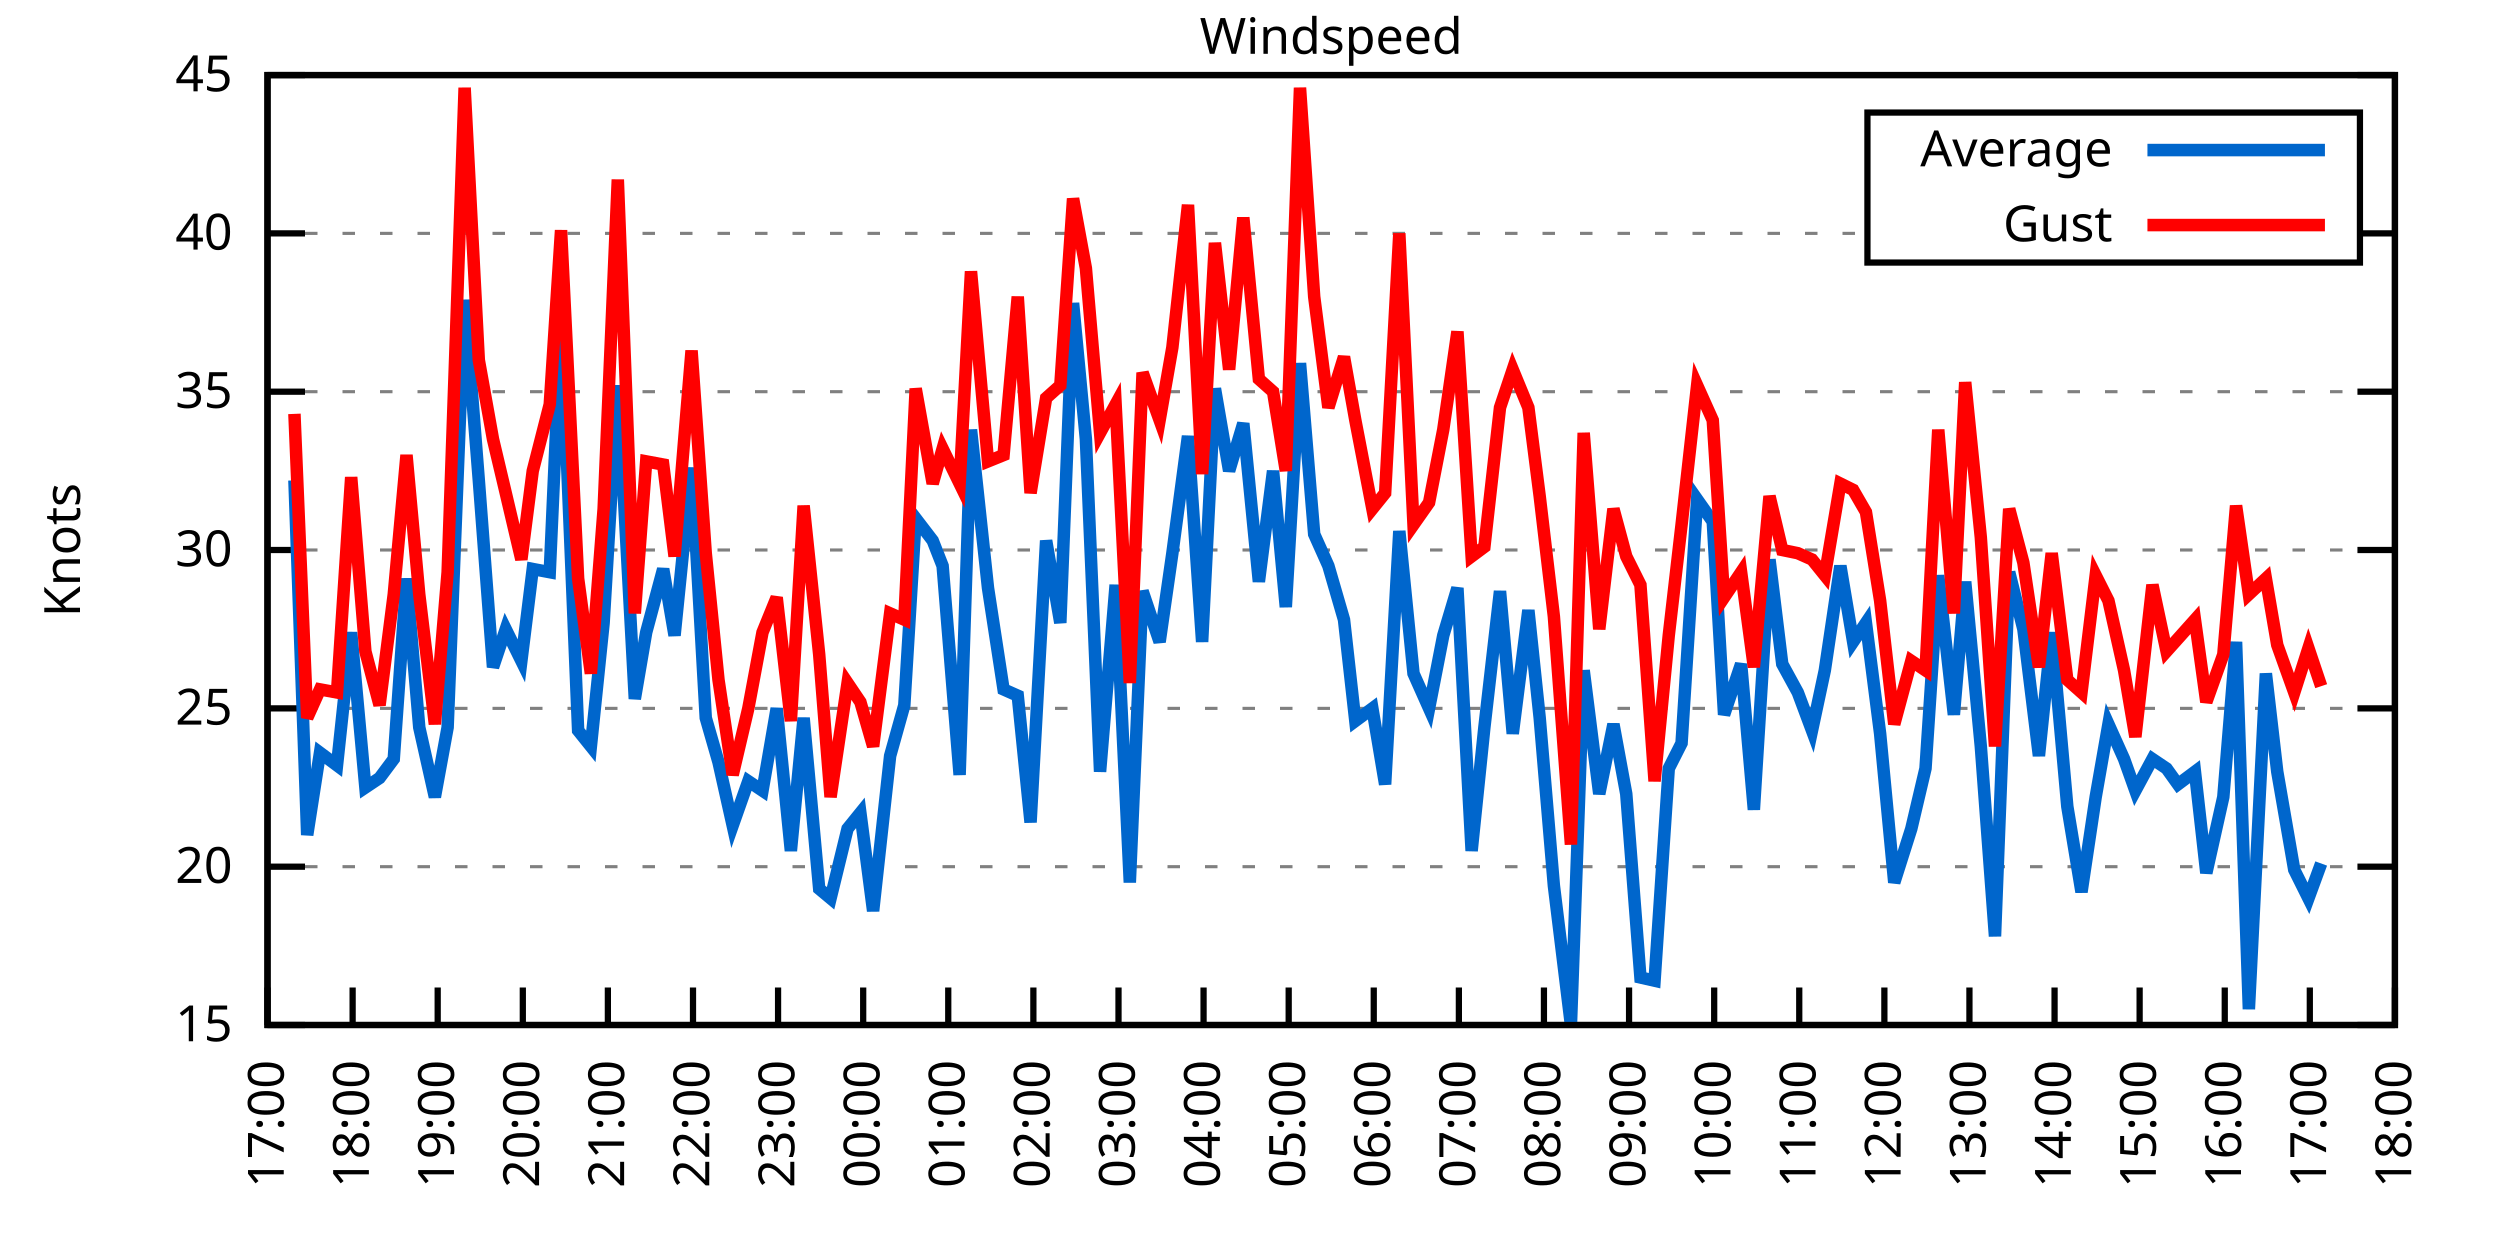
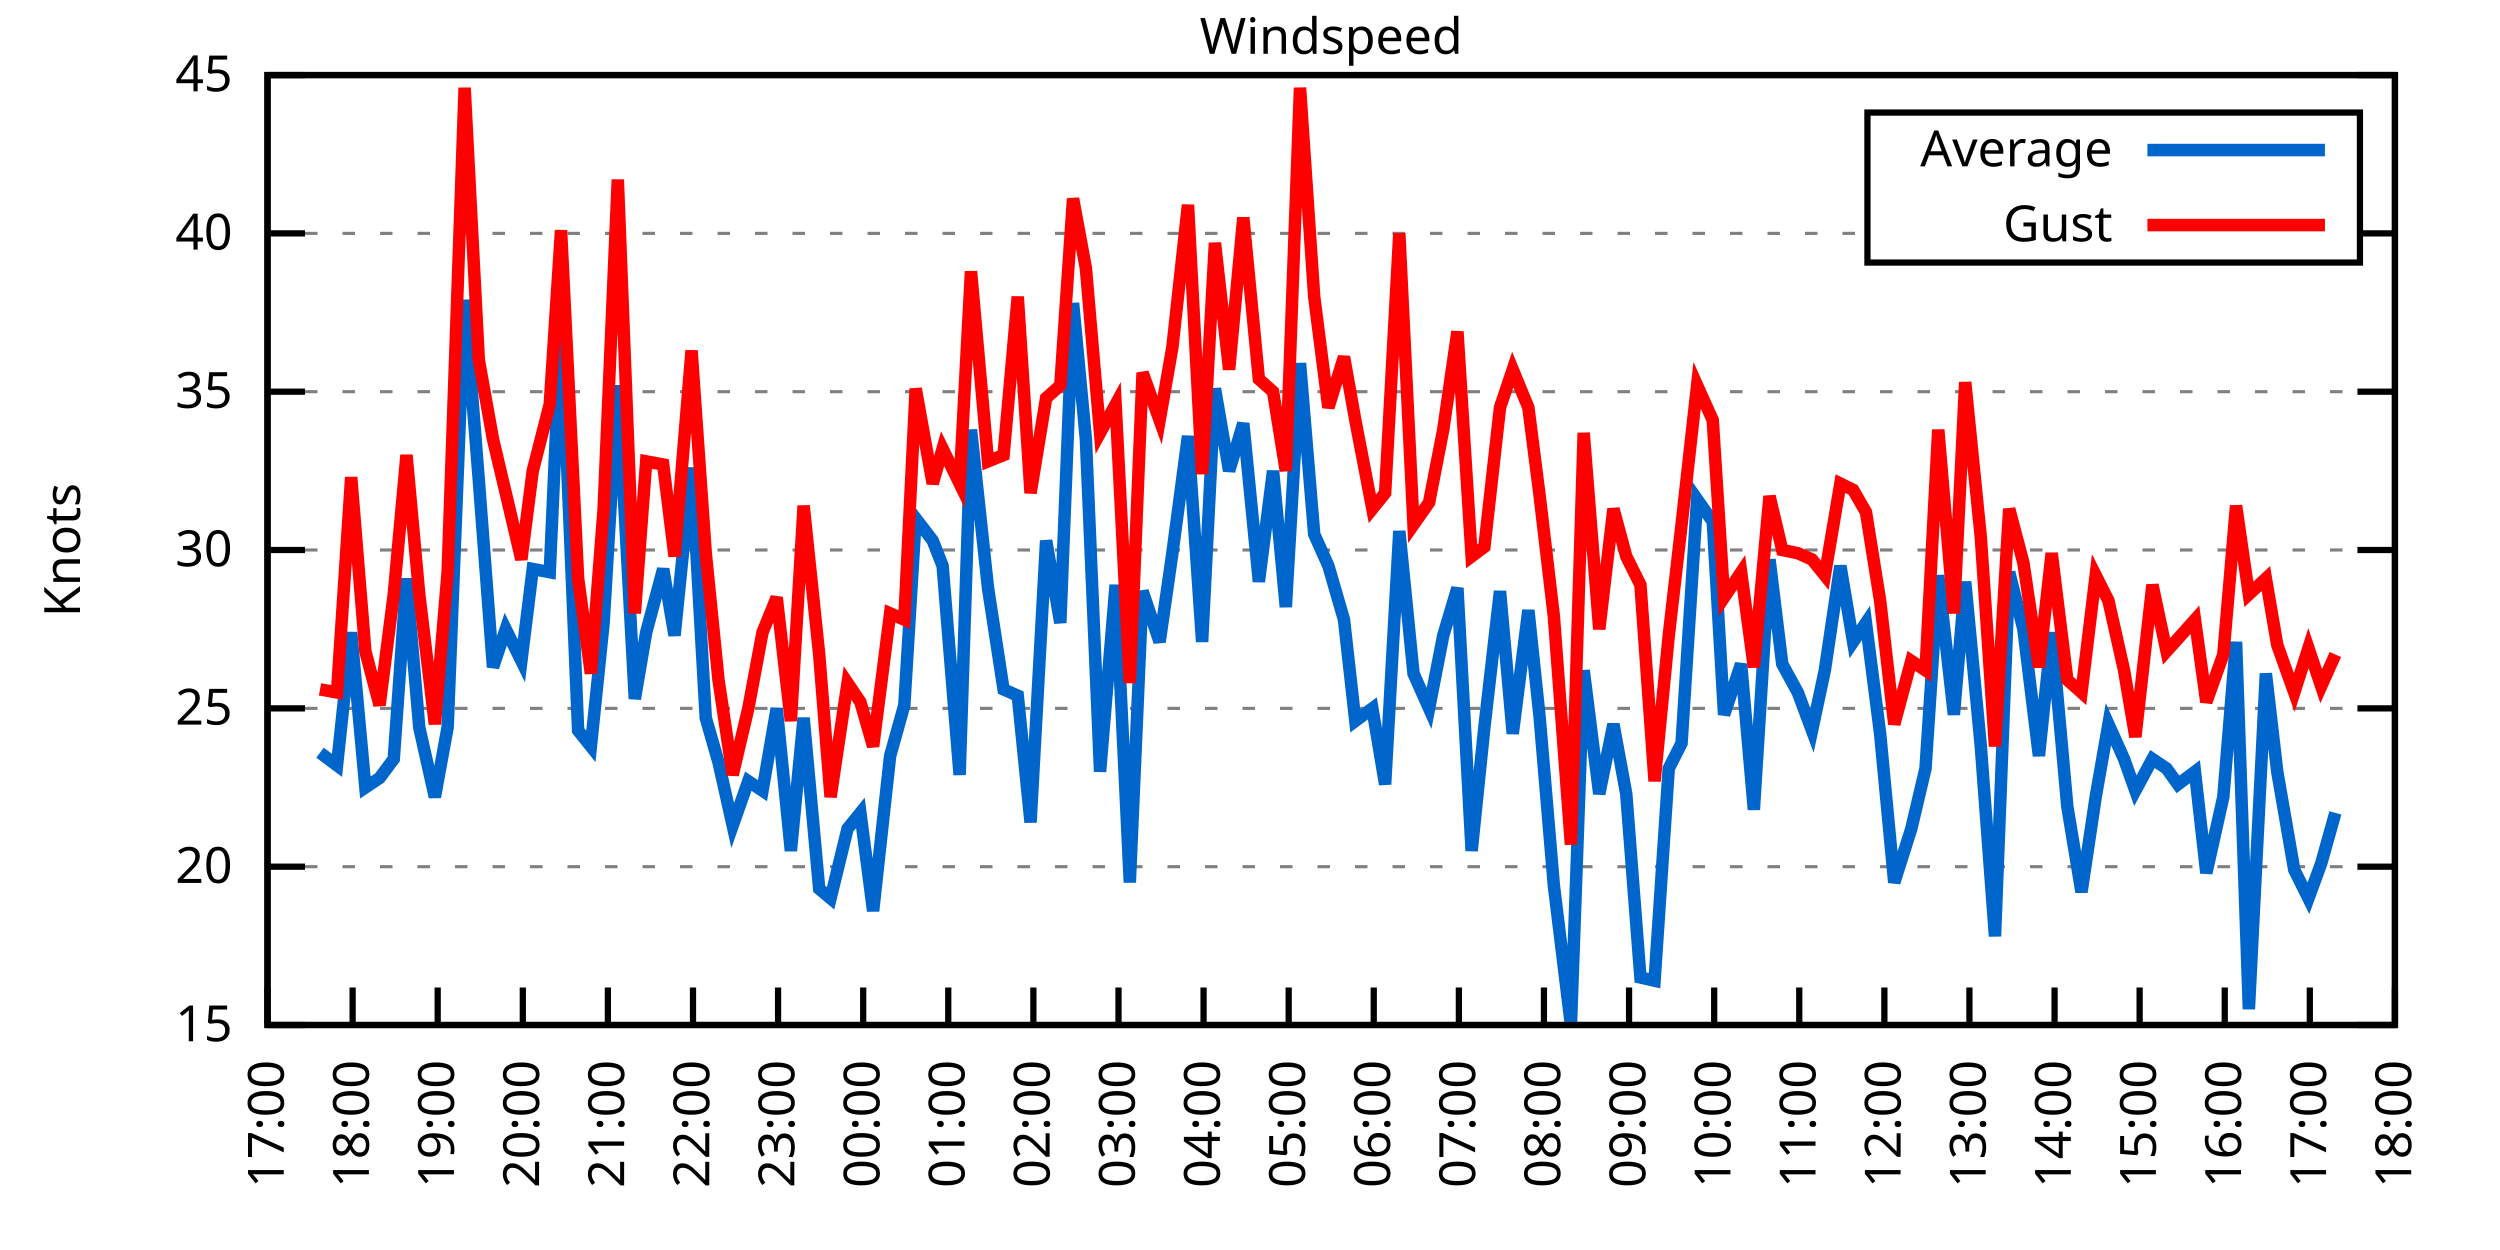
<svg xmlns="http://www.w3.org/2000/svg" xmlns:xlink="http://www.w3.org/1999/xlink" width="400" height="200" viewBox="0 0 400 200">
  <g id="gnuplot_canvas">
    <rect x="0" y="0" width="400" height="200" fill="none" />
    <defs>
      <circle id="gpDot" r="0.5" stroke-width="0.5" stroke="currentColor" />
      <path id="gpPt0" stroke-width="0.333" stroke="currentColor" d="M-1,0 h2 M0,-1 v2" />
      <path id="gpPt1" stroke-width="0.333" stroke="currentColor" d="M-1,-1 L1,1 M1,-1 L-1,1" />
      <path id="gpPt2" stroke-width="0.333" stroke="currentColor" d="M-1,0 L1,0 M0,-1 L0,1 M-1,-1 L1,1 M-1,1 L1,-1" />
      <rect id="gpPt3" stroke-width="0.333" stroke="currentColor" x="-1" y="-1" width="2" height="2" />
      <rect id="gpPt4" stroke-width="0.333" stroke="currentColor" fill="currentColor" x="-1" y="-1" width="2" height="2" />
      <circle id="gpPt5" stroke-width="0.333" stroke="currentColor" cx="0" cy="0" r="1" />
      <use xlink:href="#gpPt5" id="gpPt6" fill="currentColor" stroke="none" />
      <path id="gpPt7" stroke-width="0.333" stroke="currentColor" d="M0,-1.33 L-1.33,0.67 L1.33,0.67 z" />
      <use xlink:href="#gpPt7" id="gpPt8" fill="currentColor" stroke="none" />
      <use xlink:href="#gpPt7" id="gpPt9" stroke="currentColor" transform="rotate(180)" />
      <use xlink:href="#gpPt9" id="gpPt10" fill="currentColor" stroke="none" />
      <use xlink:href="#gpPt3" id="gpPt11" stroke="currentColor" transform="rotate(45)" />
      <use xlink:href="#gpPt11" id="gpPt12" fill="currentColor" stroke="none" />
      <path id="gpPt13" stroke-width="0.333" stroke="currentColor" d="M0,1.330 L1.265,0.411 L0.782,-1.067 L-0.782,-1.076 L-1.265,0.411 z" />
      <use xlink:href="#gpPt13" id="gpPt14" fill="currentColor" stroke="none" />
      <filter id="textbox" filterUnits="objectBoundingBox" x="0" y="0" height="1" width="1">
        <feFlood flood-color="white" flood-opacity="1" result="bgnd" />
        <feComposite in="SourceGraphic" in2="bgnd" operator="atop" />
      </filter>
      <filter id="greybox" filterUnits="objectBoundingBox" x="0" y="0" height="1" width="1">
        <feFlood flood-color="lightgrey" flood-opacity="1" result="grey" />
        <feComposite in="SourceGraphic" in2="grey" operator="atop" />
      </filter>
    </defs>
    <g fill="none" color="white" stroke="currentColor" stroke-width="1.00" stroke-linecap="butt" stroke-linejoin="miter">
</g>
    <g fill="none" color="black" stroke="currentColor" stroke-width="1.00" stroke-linecap="butt" stroke-linejoin="miter">
      <g stroke="none" shape-rendering="crispEdges">
        <polygon fill="rgb(255, 255, 255)" points="42.80,164.00 383.18,164.00 383.18,12.02 42.80,12.02 " />
      </g>
    </g>
    <g fill="none" color="black" stroke="currentColor" stroke-width="1.00" stroke-linecap="butt" stroke-linejoin="miter">
</g>
    <g fill="none" color="black" stroke="black" stroke-width="0.50" stroke-linecap="butt" stroke-linejoin="miter">
</g>
    <g fill="none" color="gray" stroke="currentColor" stroke-width="0.50" stroke-linecap="butt" stroke-linejoin="miter">
      <path stroke="gray" stroke-dasharray="2,4" class="gridline" d="M42.80,164.00 L383.19,164.00  " />
    </g>
    <g fill="none" color="gray" stroke="gray" stroke-width="1.00" stroke-linecap="butt" stroke-linejoin="miter">
</g>
    <g fill="none" color="black" stroke="currentColor" stroke-width="1.00" stroke-linecap="butt" stroke-linejoin="miter">
      <path stroke="black" d="M42.80,164.00 L48.80,164.00 M383.19,164.00 L377.19,164.00  " />
      <g transform="translate(37.20,166.60)" stroke="none" fill="black" font-family="Sans" font-size="8.00" text-anchor="end">
        <text>
          <tspan font-family="Sans"> 15</tspan>
        </text>
      </g>
    </g>
    <g fill="none" color="black" stroke="currentColor" stroke-width="1.00" stroke-linecap="butt" stroke-linejoin="miter">
</g>
    <g fill="none" color="black" stroke="black" stroke-width="0.50" stroke-linecap="butt" stroke-linejoin="miter">
</g>
    <g fill="none" color="gray" stroke="currentColor" stroke-width="0.50" stroke-linecap="butt" stroke-linejoin="miter">
      <path stroke="gray" stroke-dasharray="2,4" class="gridline" d="M42.80,138.67 L383.19,138.67  " />
    </g>
    <g fill="none" color="gray" stroke="gray" stroke-width="1.00" stroke-linecap="butt" stroke-linejoin="miter">
</g>
    <g fill="none" color="black" stroke="currentColor" stroke-width="1.00" stroke-linecap="butt" stroke-linejoin="miter">
      <path stroke="black" d="M42.80,138.67 L48.80,138.67 M383.19,138.67 L377.19,138.67  " />
      <g transform="translate(37.20,141.27)" stroke="none" fill="black" font-family="Sans" font-size="8.00" text-anchor="end">
        <text>
          <tspan font-family="Sans"> 20</tspan>
        </text>
      </g>
    </g>
    <g fill="none" color="black" stroke="currentColor" stroke-width="1.00" stroke-linecap="butt" stroke-linejoin="miter">
</g>
    <g fill="none" color="black" stroke="black" stroke-width="0.50" stroke-linecap="butt" stroke-linejoin="miter">
</g>
    <g fill="none" color="gray" stroke="currentColor" stroke-width="0.50" stroke-linecap="butt" stroke-linejoin="miter">
      <path stroke="gray" stroke-dasharray="2,4" class="gridline" d="M42.80,113.34 L383.19,113.34  " />
    </g>
    <g fill="none" color="gray" stroke="gray" stroke-width="1.00" stroke-linecap="butt" stroke-linejoin="miter">
</g>
    <g fill="none" color="black" stroke="currentColor" stroke-width="1.00" stroke-linecap="butt" stroke-linejoin="miter">
      <path stroke="black" d="M42.80,113.34 L48.80,113.34 M383.19,113.34 L377.19,113.34  " />
      <g transform="translate(37.20,115.94)" stroke="none" fill="black" font-family="Sans" font-size="8.00" text-anchor="end">
        <text>
          <tspan font-family="Sans"> 25</tspan>
        </text>
      </g>
    </g>
    <g fill="none" color="black" stroke="currentColor" stroke-width="1.00" stroke-linecap="butt" stroke-linejoin="miter">
</g>
    <g fill="none" color="black" stroke="black" stroke-width="0.50" stroke-linecap="butt" stroke-linejoin="miter">
</g>
    <g fill="none" color="gray" stroke="currentColor" stroke-width="0.50" stroke-linecap="butt" stroke-linejoin="miter">
      <path stroke="gray" stroke-dasharray="2,4" class="gridline" d="M42.80,88.00 L383.19,88.00  " />
    </g>
    <g fill="none" color="gray" stroke="gray" stroke-width="1.00" stroke-linecap="butt" stroke-linejoin="miter">
</g>
    <g fill="none" color="black" stroke="currentColor" stroke-width="1.00" stroke-linecap="butt" stroke-linejoin="miter">
      <path stroke="black" d="M42.80,88.00 L48.80,88.00 M383.19,88.00 L377.19,88.00  " />
      <g transform="translate(37.20,90.60)" stroke="none" fill="black" font-family="Sans" font-size="8.00" text-anchor="end">
        <text>
          <tspan font-family="Sans"> 30</tspan>
        </text>
      </g>
    </g>
    <g fill="none" color="black" stroke="currentColor" stroke-width="1.00" stroke-linecap="butt" stroke-linejoin="miter">
</g>
    <g fill="none" color="black" stroke="black" stroke-width="0.50" stroke-linecap="butt" stroke-linejoin="miter">
</g>
    <g fill="none" color="gray" stroke="currentColor" stroke-width="0.50" stroke-linecap="butt" stroke-linejoin="miter">
      <path stroke="gray" stroke-dasharray="2,4" class="gridline" d="M42.80,62.67 L383.19,62.67  " />
    </g>
    <g fill="none" color="gray" stroke="gray" stroke-width="1.00" stroke-linecap="butt" stroke-linejoin="miter">
</g>
    <g fill="none" color="black" stroke="currentColor" stroke-width="1.00" stroke-linecap="butt" stroke-linejoin="miter">
      <path stroke="black" d="M42.80,62.67 L48.80,62.67 M383.19,62.67 L377.19,62.67  " />
      <g transform="translate(37.20,65.27)" stroke="none" fill="black" font-family="Sans" font-size="8.00" text-anchor="end">
        <text>
          <tspan font-family="Sans"> 35</tspan>
        </text>
      </g>
    </g>
    <g fill="none" color="black" stroke="currentColor" stroke-width="1.00" stroke-linecap="butt" stroke-linejoin="miter">
</g>
    <g fill="none" color="black" stroke="black" stroke-width="0.50" stroke-linecap="butt" stroke-linejoin="miter">
</g>
    <g fill="none" color="gray" stroke="currentColor" stroke-width="0.50" stroke-linecap="butt" stroke-linejoin="miter">
      <path stroke="gray" stroke-dasharray="2,4" class="gridline" d="M42.80,37.34 L298.79,37.34 M377.59,37.34 L383.19,37.34  " />
    </g>
    <g fill="none" color="gray" stroke="gray" stroke-width="1.00" stroke-linecap="butt" stroke-linejoin="miter">
</g>
    <g fill="none" color="black" stroke="currentColor" stroke-width="1.00" stroke-linecap="butt" stroke-linejoin="miter">
      <path stroke="black" d="M42.80,37.34 L48.80,37.34 M383.19,37.34 L377.19,37.34  " />
      <g transform="translate(37.20,39.94)" stroke="none" fill="black" font-family="Sans" font-size="8.00" text-anchor="end">
        <text>
          <tspan font-family="Sans"> 40</tspan>
        </text>
      </g>
    </g>
    <g fill="none" color="black" stroke="currentColor" stroke-width="1.00" stroke-linecap="butt" stroke-linejoin="miter">
</g>
    <g fill="none" color="black" stroke="black" stroke-width="0.50" stroke-linecap="butt" stroke-linejoin="miter">
</g>
    <g fill="none" color="gray" stroke="currentColor" stroke-width="0.50" stroke-linecap="butt" stroke-linejoin="miter">
      <path stroke="gray" stroke-dasharray="2,4" class="gridline" d="M42.80,12.01 L383.19,12.01  " />
    </g>
    <g fill="none" color="gray" stroke="gray" stroke-width="1.00" stroke-linecap="butt" stroke-linejoin="miter">
</g>
    <g fill="none" color="black" stroke="currentColor" stroke-width="1.00" stroke-linecap="butt" stroke-linejoin="miter">
      <path stroke="black" d="M42.80,12.01 L48.80,12.01 M383.19,12.01 L377.19,12.01  " />
      <g transform="translate(37.20,14.61)" stroke="none" fill="black" font-family="Sans" font-size="8.00" text-anchor="end">
        <text>
          <tspan font-family="Sans"> 45</tspan>
        </text>
      </g>
    </g>
    <g fill="none" color="black" stroke="currentColor" stroke-width="1.00" stroke-linecap="butt" stroke-linejoin="miter">
      <path stroke="black" d="M42.80,164.00 L42.80,158.00  " />
      <g transform="translate(45.40,169.60) rotate(270.00)" stroke="none" fill="black" font-family="Sans" font-size="8.00" text-anchor="end">
        <text>
          <tspan font-family="Sans">17:00</tspan>
        </text>
      </g>
    </g>
    <g fill="none" color="black" stroke="currentColor" stroke-width="1.00" stroke-linecap="butt" stroke-linejoin="miter">
      <path stroke="black" d="M56.42,164.00 L56.42,158.00  " />
      <g transform="translate(59.02,169.60) rotate(270.00)" stroke="none" fill="black" font-family="Sans" font-size="8.00" text-anchor="end">
        <text>
          <tspan font-family="Sans">18:00</tspan>
        </text>
      </g>
    </g>
    <g fill="none" color="black" stroke="currentColor" stroke-width="1.00" stroke-linecap="butt" stroke-linejoin="miter">
      <path stroke="black" d="M70.03,164.00 L70.03,158.00  " />
      <g transform="translate(72.63,169.60) rotate(270.00)" stroke="none" fill="black" font-family="Sans" font-size="8.00" text-anchor="end">
        <text>
          <tspan font-family="Sans">19:00</tspan>
        </text>
      </g>
    </g>
    <g fill="none" color="black" stroke="currentColor" stroke-width="1.00" stroke-linecap="butt" stroke-linejoin="miter">
      <path stroke="black" d="M83.65,164.00 L83.65,158.00  " />
      <g transform="translate(86.25,169.60) rotate(270.00)" stroke="none" fill="black" font-family="Sans" font-size="8.00" text-anchor="end">
        <text>
          <tspan font-family="Sans">20:00</tspan>
        </text>
      </g>
    </g>
    <g fill="none" color="black" stroke="currentColor" stroke-width="1.00" stroke-linecap="butt" stroke-linejoin="miter">
      <path stroke="black" d="M97.26,164.00 L97.26,158.00  " />
      <g transform="translate(99.86,169.60) rotate(270.00)" stroke="none" fill="black" font-family="Sans" font-size="8.00" text-anchor="end">
        <text>
          <tspan font-family="Sans">21:00</tspan>
        </text>
      </g>
    </g>
    <g fill="none" color="black" stroke="currentColor" stroke-width="1.00" stroke-linecap="butt" stroke-linejoin="miter">
      <path stroke="black" d="M110.88,164.00 L110.88,158.00  " />
      <g transform="translate(113.48,169.60) rotate(270.00)" stroke="none" fill="black" font-family="Sans" font-size="8.00" text-anchor="end">
        <text>
          <tspan font-family="Sans">22:00</tspan>
        </text>
      </g>
    </g>
    <g fill="none" color="black" stroke="currentColor" stroke-width="1.00" stroke-linecap="butt" stroke-linejoin="miter">
      <path stroke="black" d="M124.49,164.00 L124.49,158.00  " />
      <g transform="translate(127.09,169.60) rotate(270.00)" stroke="none" fill="black" font-family="Sans" font-size="8.00" text-anchor="end">
        <text>
          <tspan font-family="Sans">23:00</tspan>
        </text>
      </g>
    </g>
    <g fill="none" color="black" stroke="currentColor" stroke-width="1.00" stroke-linecap="butt" stroke-linejoin="miter">
      <path stroke="black" d="M138.11,164.00 L138.11,158.00  " />
      <g transform="translate(140.71,169.60) rotate(270.00)" stroke="none" fill="black" font-family="Sans" font-size="8.00" text-anchor="end">
        <text>
          <tspan font-family="Sans">00:00</tspan>
        </text>
      </g>
    </g>
    <g fill="none" color="black" stroke="currentColor" stroke-width="1.00" stroke-linecap="butt" stroke-linejoin="miter">
      <path stroke="black" d="M151.72,164.00 L151.72,158.00  " />
      <g transform="translate(154.32,169.60) rotate(270.00)" stroke="none" fill="black" font-family="Sans" font-size="8.00" text-anchor="end">
        <text>
          <tspan font-family="Sans">01:00</tspan>
        </text>
      </g>
    </g>
    <g fill="none" color="black" stroke="currentColor" stroke-width="1.00" stroke-linecap="butt" stroke-linejoin="miter">
      <path stroke="black" d="M165.34,164.00 L165.34,158.00  " />
      <g transform="translate(167.94,169.60) rotate(270.00)" stroke="none" fill="black" font-family="Sans" font-size="8.00" text-anchor="end">
        <text>
          <tspan font-family="Sans">02:00</tspan>
        </text>
      </g>
    </g>
    <g fill="none" color="black" stroke="currentColor" stroke-width="1.00" stroke-linecap="butt" stroke-linejoin="miter">
      <path stroke="black" d="M178.96,164.00 L178.96,158.00  " />
      <g transform="translate(181.56,169.60) rotate(270.00)" stroke="none" fill="black" font-family="Sans" font-size="8.00" text-anchor="end">
        <text>
          <tspan font-family="Sans">03:00</tspan>
        </text>
      </g>
    </g>
    <g fill="none" color="black" stroke="currentColor" stroke-width="1.00" stroke-linecap="butt" stroke-linejoin="miter">
      <path stroke="black" d="M192.57,164.00 L192.57,158.00  " />
      <g transform="translate(195.17,169.60) rotate(270.00)" stroke="none" fill="black" font-family="Sans" font-size="8.00" text-anchor="end">
        <text>
          <tspan font-family="Sans">04:00</tspan>
        </text>
      </g>
    </g>
    <g fill="none" color="black" stroke="currentColor" stroke-width="1.00" stroke-linecap="butt" stroke-linejoin="miter">
      <path stroke="black" d="M206.19,164.00 L206.19,158.00  " />
      <g transform="translate(208.79,169.60) rotate(270.00)" stroke="none" fill="black" font-family="Sans" font-size="8.00" text-anchor="end">
        <text>
          <tspan font-family="Sans">05:00</tspan>
        </text>
      </g>
    </g>
    <g fill="none" color="black" stroke="currentColor" stroke-width="1.00" stroke-linecap="butt" stroke-linejoin="miter">
      <path stroke="black" d="M219.80,164.00 L219.80,158.00  " />
      <g transform="translate(222.40,169.60) rotate(270.00)" stroke="none" fill="black" font-family="Sans" font-size="8.00" text-anchor="end">
        <text>
          <tspan font-family="Sans">06:00</tspan>
        </text>
      </g>
    </g>
    <g fill="none" color="black" stroke="currentColor" stroke-width="1.00" stroke-linecap="butt" stroke-linejoin="miter">
      <path stroke="black" d="M233.42,164.00 L233.42,158.00  " />
      <g transform="translate(236.02,169.60) rotate(270.00)" stroke="none" fill="black" font-family="Sans" font-size="8.00" text-anchor="end">
        <text>
          <tspan font-family="Sans">07:00</tspan>
        </text>
      </g>
    </g>
    <g fill="none" color="black" stroke="currentColor" stroke-width="1.00" stroke-linecap="butt" stroke-linejoin="miter">
      <path stroke="black" d="M247.03,164.00 L247.03,158.00  " />
      <g transform="translate(249.63,169.60) rotate(270.00)" stroke="none" fill="black" font-family="Sans" font-size="8.00" text-anchor="end">
        <text>
          <tspan font-family="Sans">08:00</tspan>
        </text>
      </g>
    </g>
    <g fill="none" color="black" stroke="currentColor" stroke-width="1.00" stroke-linecap="butt" stroke-linejoin="miter">
      <path stroke="black" d="M260.65,164.00 L260.65,158.00  " />
      <g transform="translate(263.25,169.60) rotate(270.00)" stroke="none" fill="black" font-family="Sans" font-size="8.00" text-anchor="end">
        <text>
          <tspan font-family="Sans">09:00</tspan>
        </text>
      </g>
    </g>
    <g fill="none" color="black" stroke="currentColor" stroke-width="1.00" stroke-linecap="butt" stroke-linejoin="miter">
      <path stroke="black" d="M274.27,164.00 L274.27,158.00  " />
      <g transform="translate(276.87,169.60) rotate(270.00)" stroke="none" fill="black" font-family="Sans" font-size="8.00" text-anchor="end">
        <text>
          <tspan font-family="Sans">10:00</tspan>
        </text>
      </g>
    </g>
    <g fill="none" color="black" stroke="currentColor" stroke-width="1.00" stroke-linecap="butt" stroke-linejoin="miter">
      <path stroke="black" d="M287.88,164.00 L287.88,158.00  " />
      <g transform="translate(290.48,169.60) rotate(270.00)" stroke="none" fill="black" font-family="Sans" font-size="8.00" text-anchor="end">
        <text>
          <tspan font-family="Sans">11:00</tspan>
        </text>
      </g>
    </g>
    <g fill="none" color="black" stroke="currentColor" stroke-width="1.00" stroke-linecap="butt" stroke-linejoin="miter">
      <path stroke="black" d="M301.50,164.00 L301.50,158.00  " />
      <g transform="translate(304.10,169.60) rotate(270.00)" stroke="none" fill="black" font-family="Sans" font-size="8.00" text-anchor="end">
        <text>
          <tspan font-family="Sans">12:00</tspan>
        </text>
      </g>
    </g>
    <g fill="none" color="black" stroke="currentColor" stroke-width="1.00" stroke-linecap="butt" stroke-linejoin="miter">
      <path stroke="black" d="M315.11,164.00 L315.11,158.00  " />
      <g transform="translate(317.71,169.60) rotate(270.00)" stroke="none" fill="black" font-family="Sans" font-size="8.00" text-anchor="end">
        <text>
          <tspan font-family="Sans">13:00</tspan>
        </text>
      </g>
    </g>
    <g fill="none" color="black" stroke="currentColor" stroke-width="1.00" stroke-linecap="butt" stroke-linejoin="miter">
      <path stroke="black" d="M328.73,164.00 L328.73,158.00  " />
      <g transform="translate(331.33,169.60) rotate(270.00)" stroke="none" fill="black" font-family="Sans" font-size="8.00" text-anchor="end">
        <text>
          <tspan font-family="Sans">14:00</tspan>
        </text>
      </g>
    </g>
    <g fill="none" color="black" stroke="currentColor" stroke-width="1.00" stroke-linecap="butt" stroke-linejoin="miter">
      <path stroke="black" d="M342.34,164.00 L342.34,158.00  " />
      <g transform="translate(344.94,169.60) rotate(270.00)" stroke="none" fill="black" font-family="Sans" font-size="8.00" text-anchor="end">
        <text>
          <tspan font-family="Sans">15:00</tspan>
        </text>
      </g>
    </g>
    <g fill="none" color="black" stroke="currentColor" stroke-width="1.00" stroke-linecap="butt" stroke-linejoin="miter">
      <path stroke="black" d="M355.96,164.00 L355.96,158.00  " />
      <g transform="translate(358.56,169.60) rotate(270.00)" stroke="none" fill="black" font-family="Sans" font-size="8.00" text-anchor="end">
        <text>
          <tspan font-family="Sans">16:00</tspan>
        </text>
      </g>
    </g>
    <g fill="none" color="black" stroke="currentColor" stroke-width="1.00" stroke-linecap="butt" stroke-linejoin="miter">
      <path stroke="black" d="M369.57,164.00 L369.57,158.00  " />
      <g transform="translate(372.17,169.60) rotate(270.00)" stroke="none" fill="black" font-family="Sans" font-size="8.00" text-anchor="end">
        <text>
          <tspan font-family="Sans">17:00</tspan>
        </text>
      </g>
    </g>
    <g fill="none" color="black" stroke="currentColor" stroke-width="1.00" stroke-linecap="butt" stroke-linejoin="miter">
      <path stroke="black" d="M383.19,164.00 L383.19,158.00  " />
      <g transform="translate(385.79,169.60) rotate(270.00)" stroke="none" fill="black" font-family="Sans" font-size="8.00" text-anchor="end">
        <text>
          <tspan font-family="Sans">18:00</tspan>
        </text>
      </g>
    </g>
    <g fill="none" color="black" stroke="currentColor" stroke-width="1.00" stroke-linecap="butt" stroke-linejoin="miter">
</g>
    <g fill="none" color="black" stroke="currentColor" stroke-width="1.00" stroke-linecap="butt" stroke-linejoin="miter">
      <path stroke="black" d="M42.80,12.01 L42.80,164.00 L383.19,164.00 L383.19,12.01 L42.80,12.01 Z  " />
    </g>
    <g fill="none" color="black" stroke="currentColor" stroke-width="1.00" stroke-linecap="butt" stroke-linejoin="miter">
</g>
    <g fill="none" color="black" stroke="currentColor" stroke-width="1.00" stroke-linecap="butt" stroke-linejoin="miter">
      <path stroke="black" d="M298.79,42.01 L298.79,18.01 L377.59,18.01 L377.59,42.01 L298.79,42.01 Z  " />
    </g>
    <g id="Windspeed_plot_1">
      <g fill="none" color="white" stroke="black" stroke-width="2.00" stroke-linecap="butt" stroke-linejoin="miter">
</g>
      <g fill="none" color="black" stroke="currentColor" stroke-width="2.00" stroke-linecap="butt" stroke-linejoin="miter">
        <g transform="translate(337.99,26.61)" stroke="none" fill="black" font-family="Sans" font-size="8.00" text-anchor="end">
          <text>
            <tspan font-family="Sans">Average</tspan>
          </text>
        </g>
      </g>
      <g fill="none" color="black" stroke="currentColor" stroke-width="2.00" stroke-linecap="butt" stroke-linejoin="miter">
-         <path stroke="rgb(  0, 102, 204)" d="M343.59,24.01 L371.99,24.01 M47.11,76.86 L49.15,133.60 L51.20,120.43 L53.92,122.46 L56.19,101.18 L58.46,126.00   L60.73,124.48 L63.00,121.44 L65.04,92.56 L67.08,116.38 L69.58,127.52 L71.62,116.38 L74.34,47.98 L76.61,76.86   L78.88,106.75 L80.92,100.67 L83.42,105.74 L85.24,91.04 L87.96,91.55 L89.77,51.02 L92.50,116.88 L94.54,119.42   L96.58,99.66 L98.85,61.66 L101.57,111.82 L103.39,101.18 L106.11,91.04 L107.93,101.68 L110.65,74.83 L112.92,114.86   L114.96,121.95 L117.23,132.08 L119.73,124.99 L122.00,126.51 L124.27,113.34 L126.54,136.14 L128.58,114.86 L131.07,142.21   L132.89,143.73 L135.61,132.59 L137.66,130.06 L139.70,145.76 L142.42,120.94 L144.69,112.83 L146.51,82.94 L149.23,86.49   L150.82,90.54 L153.54,123.98 L155.36,68.75 L158.08,94.08 L160.57,110.30 L162.84,111.31 L164.89,131.58 L167.38,86.49   L169.65,99.66 L171.69,48.49 L173.74,70.27 L176.01,123.47 L178.50,93.58 L180.77,141.20 L182.81,94.59 L185.54,102.70   L187.58,88.51 L190.08,69.77 L192.34,102.70 L194.39,62.17 L196.66,75.34 L198.93,67.74 L201.42,93.07 L203.69,75.34   L205.73,97.12 L208.00,58.11 L210.27,85.47 L212.54,90.54 L215.04,99.15 L216.85,115.36 L219.58,113.34 L221.62,125.50   L223.89,84.97 L226.16,107.76 L228.65,113.34 L230.92,101.68 L233.19,94.08 L235.46,136.14 L237.50,116.38 L240.00,94.59   L242.04,117.39 L244.54,97.63 L246.35,114.86 L248.62,141.71 L251.35,164.00 L253.39,107.26 L255.88,127.02 L258.15,115.87   L260.20,127.02 L262.47,156.40 L264.73,156.91 L267.00,122.96 L269.05,118.91 L271.54,79.90 L274.04,83.45 L275.85,114.35   L278.58,106.24 L280.62,129.55 L283.12,89.52 L285.16,106.24 L287.65,110.80 L289.92,116.88 L291.97,107.26 L294.46,90.54   L296.50,102.70 L298.55,99.66 L300.82,117.39 L303.08,141.20 L305.81,132.59 L308.08,122.96 L310.12,92.06 L312.62,114.35   L314.43,93.07 L316.93,119.42 L319.20,149.81 L321.47,91.55 L323.74,100.67 L326.23,120.94 L328.27,101.18 L330.77,129.04   L333.04,142.72 L335.31,127.52 L337.35,115.87 L339.85,121.44 L341.66,126.51 L344.39,121.44 L346.65,122.96 L348.47,125.50   L351.19,123.47 L353.01,139.68 L355.73,127.52 L357.77,102.70 L359.82,161.47 L362.54,107.76 L364.36,123.47 L367.08,139.17   L369.35,143.73 L371.39,138.16  " />
+         <path stroke="rgb(  0, 102, 204)" d="M343.59,24.01 L371.99,24.01 M51.20,120.43 L53.92,122.46 L56.19,101.18 L58.46,126.00 L60.73,124.48 L63.00,121.44   L65.04,92.56 L67.08,116.38 L69.58,127.52 L71.62,116.38 L74.34,47.98 L76.61,76.86 L78.88,106.75 L80.92,100.67   L83.42,105.74 L85.24,91.04 L87.96,91.55 L89.77,51.02 L92.50,116.88 L94.54,119.42 L96.58,99.66 L98.85,61.66   L101.57,111.82 L103.39,101.18 L106.11,91.04 L107.93,101.68 L110.65,74.83 L112.92,114.86 L114.96,121.95 L117.23,132.08   L119.73,124.99 L122.00,126.51 L124.27,113.34 L126.54,136.14 L128.58,114.86 L131.07,142.21 L132.89,143.73 L135.61,132.59   L137.66,130.06 L139.70,145.76 L142.42,120.94 L144.69,112.83 L146.51,82.94 L149.23,86.49 L150.82,90.54 L153.54,123.98   L155.36,68.75 L158.08,94.08 L160.57,110.30 L162.84,111.31 L164.89,131.58 L167.38,86.49 L169.65,99.66 L171.69,48.49   L173.74,70.27 L176.01,123.47 L178.50,93.58 L180.77,141.20 L182.81,94.59 L185.54,102.70 L187.58,88.51 L190.08,69.77   L192.34,102.70 L194.39,62.17 L196.66,75.34 L198.93,67.74 L201.42,93.07 L203.69,75.34 L205.73,97.12 L208.00,58.11   L210.27,85.47 L212.54,90.54 L215.04,99.15 L216.85,115.36 L219.58,113.34 L221.62,125.50 L223.89,84.97 L226.16,107.76   L228.65,113.34 L230.92,101.68 L233.19,94.08 L235.46,136.14 L237.50,116.38 L240.00,94.59 L242.04,117.39 L244.54,97.63   L246.35,114.86 L248.62,141.71 L251.35,164.00 L253.39,107.26 L255.88,127.02 L258.15,115.87 L260.20,127.02 L262.47,156.40   L264.73,156.91 L267.00,122.96 L269.05,118.91 L271.54,79.90 L274.04,83.45 L275.85,114.35 L278.58,106.24 L280.62,129.55   L283.12,89.52 L285.16,106.24 L287.65,110.80 L289.92,116.88 L291.97,107.26 L294.46,90.54 L296.50,102.70 L298.55,99.66   L300.82,117.39 L303.08,141.20 L305.81,132.59 L308.08,122.96 L310.12,92.06 L312.62,114.35 L314.43,93.07 L316.93,119.42   L319.20,149.81 L321.47,91.55 L323.74,100.67 L326.23,120.94 L328.27,101.18 L330.77,129.04 L333.04,142.72 L335.31,127.52   L337.35,115.87 L339.85,121.44 L341.66,126.51 L344.39,121.44 L346.65,122.96 L348.47,125.50 L351.19,123.47 L353.01,139.68   L355.73,127.52 L357.77,102.70 L359.82,161.47 L362.54,107.76 L364.36,123.47 L367.08,139.17 L369.35,143.73 L371.39,138.16   L373.66,130.06  " />
      </g>
    </g>
    <g id="Windspeed_plot_2">
      <g fill="none" color="black" stroke="currentColor" stroke-width="2.00" stroke-linecap="butt" stroke-linejoin="miter">
        <g transform="translate(337.99,38.61)" stroke="none" fill="black" font-family="Sans" font-size="8.00" text-anchor="end">
          <text>
            <tspan font-family="Sans">Gust</tspan>
          </text>
        </g>
      </g>
      <g fill="none" color="black" stroke="currentColor" stroke-width="2.00" stroke-linecap="butt" stroke-linejoin="miter">
-         <path stroke="rgb(255,   0,   0)" d="M343.59,36.01 L371.99,36.01 M47.11,66.22 L49.15,114.86 L51.20,110.30 L53.92,110.80 L56.19,76.35 L58.46,104.22   L60.73,112.83 L63.00,95.10 L65.04,72.81 L67.08,95.10 L69.58,115.87 L71.62,91.55 L74.34,14.04 L76.61,57.61   L78.88,70.27 L80.92,78.89 L83.42,89.52 L85.24,75.34 L87.96,64.70 L89.77,36.84 L92.50,92.56 L94.54,107.76   L96.58,81.42 L98.85,28.73 L101.57,98.14 L103.39,73.82 L106.11,74.33 L107.93,89.02 L110.65,56.09 L112.92,88.51   L114.96,108.78 L117.23,123.98 L119.73,113.34 L122.00,101.18 L124.27,95.60 L126.54,115.36 L128.58,80.91 L131.07,104.72   L132.89,127.52 L135.61,109.28 L137.66,112.32 L139.70,119.42 L142.42,98.14 L144.69,99.15 L146.51,62.17 L149.23,77.37   L150.82,71.79 L153.54,77.37 L155.36,43.42 L158.08,73.82 L160.57,72.81 L162.84,47.47 L164.89,78.89 L167.38,63.69   L169.65,61.66 L171.69,31.77 L173.74,42.91 L176.01,69.26 L178.50,64.70 L180.77,109.28 L182.81,59.63 L185.54,67.23   L187.58,55.58 L190.08,32.78 L192.34,75.85 L194.39,38.86 L196.66,59.13 L198.93,34.81 L201.42,60.65 L203.69,62.67   L205.73,75.34 L208.00,14.04 L210.27,47.47 L212.54,65.21 L215.04,57.10 L216.85,67.23 L219.58,81.42 L221.62,78.89   L223.89,37.34 L226.16,83.95 L228.65,80.41 L230.92,68.75 L233.19,53.05 L235.46,89.02 L237.50,87.50 L240.00,65.21   L242.04,59.13 L244.54,65.21 L246.35,79.39 L248.62,98.64 L251.35,135.12 L253.39,69.26 L255.88,100.67 L258.15,81.42   L260.20,89.02 L262.47,93.58 L264.73,124.99 L267.00,101.68 L269.05,83.95 L271.54,61.66 L274.04,67.23 L275.85,95.60   L278.58,91.55 L280.62,106.75 L283.12,79.39 L285.16,88.00 L287.65,88.51 L289.92,89.52 L291.97,92.06 L294.46,77.37   L296.50,78.38 L298.55,81.93 L300.82,96.11 L303.08,115.87 L305.81,105.74 L308.08,107.26 L310.12,68.75 L312.62,98.14   L314.43,61.15 L316.93,85.98 L319.20,119.42 L321.47,81.42 L323.74,90.03 L326.23,106.75 L328.27,88.51 L330.77,108.78   L333.04,110.80 L335.31,92.06 L337.35,96.11 L339.85,107.26 L341.66,117.90 L344.39,93.58 L346.65,104.22 L348.47,102.19   L351.19,99.15 L353.01,112.32 L355.73,104.72 L357.77,80.91 L359.82,95.10 L362.54,92.56 L364.36,103.20 L367.08,110.80   L369.35,103.71 L371.39,109.79  " />
+         <path stroke="rgb(255,   0,   0)" d="M343.59,36.01 L371.99,36.01 M51.20,110.30 L53.92,110.80 L56.19,76.35 L58.46,104.22 L60.73,112.83 L63.00,95.10   L65.04,72.81 L67.08,95.10 L69.58,115.87 L71.62,91.55 L74.34,14.04 L76.61,57.61 L78.88,70.27 L80.92,78.89   L83.42,89.52 L85.24,75.34 L87.96,64.70 L89.77,36.84 L92.50,92.56 L94.54,107.76 L96.58,81.42 L98.85,28.73   L101.57,98.14 L103.39,73.82 L106.11,74.33 L107.93,89.02 L110.65,56.09 L112.92,88.51 L114.96,108.78 L117.23,123.98   L119.73,113.34 L122.00,101.18 L124.27,95.60 L126.54,115.36 L128.58,80.91 L131.07,104.72 L132.89,127.52 L135.61,109.28   L137.66,112.32 L139.70,119.42 L142.42,98.14 L144.69,99.15 L146.51,62.17 L149.23,77.37 L150.82,71.79 L153.54,77.37   L155.36,43.42 L158.08,73.82 L160.57,72.81 L162.84,47.47 L164.89,78.89 L167.38,63.69 L169.65,61.66 L171.69,31.77   L173.74,42.91 L176.01,69.26 L178.50,64.70 L180.77,109.28 L182.81,59.63 L185.54,67.23 L187.58,55.58 L190.08,32.78   L192.34,75.85 L194.39,38.86 L196.66,59.13 L198.93,34.81 L201.42,60.65 L203.69,62.67 L205.73,75.34 L208.00,14.04   L210.27,47.47 L212.54,65.21 L215.04,57.10 L216.85,67.23 L219.58,81.42 L221.62,78.89 L223.89,37.34 L226.16,83.95   L228.65,80.41 L230.92,68.75 L233.19,53.05 L235.46,89.02 L237.50,87.50 L240.00,65.21 L242.04,59.13 L244.54,65.21   L246.35,79.39 L248.62,98.64 L251.35,135.12 L253.39,69.26 L255.88,100.67 L258.15,81.42 L260.20,89.02 L262.47,93.58   L264.73,124.99 L267.00,101.68 L269.05,83.95 L271.54,61.66 L274.04,67.23 L275.85,95.60 L278.58,91.55 L280.62,106.75   L283.12,79.39 L285.16,88.00 L287.65,88.51 L289.92,89.52 L291.97,92.06 L294.46,77.37 L296.50,78.38 L298.55,81.93   L300.82,96.11 L303.08,115.87 L305.81,105.74 L308.08,107.26 L310.12,68.75 L312.62,98.14 L314.43,61.15 L316.93,85.98   L319.20,119.42 L321.47,81.42 L323.74,90.03 L326.23,106.75 L328.27,88.51 L330.77,108.78 L333.04,110.80 L335.31,92.06   L337.35,96.11 L339.85,107.26 L341.66,117.90 L344.39,93.58 L346.65,104.22 L348.47,102.19 L351.19,99.15 L353.01,112.32   L355.73,104.72 L357.77,80.91 L359.82,95.10 L362.54,92.56 L364.36,103.20 L367.08,110.80 L369.35,103.71 L371.39,109.79   L373.66,104.72  " />
      </g>
    </g>
    <g fill="none" color="black" stroke="currentColor" stroke-width="2.00" stroke-linecap="butt" stroke-linejoin="miter">
</g>
    <g fill="none" color="black" stroke="black" stroke-width="1.00" stroke-linecap="butt" stroke-linejoin="miter">
</g>
    <g fill="none" color="black" stroke="currentColor" stroke-width="1.00" stroke-linecap="butt" stroke-linejoin="miter">
      <path stroke="black" d="M42.80,12.01 L42.80,164.00 L383.19,164.00 L383.19,12.01 L42.80,12.01 Z  " />
      <g transform="translate(12.80,88.01) rotate(270.00)" stroke="none" fill="black" font-family="Sans" font-size="8.00" text-anchor="middle">
        <text>
          <tspan font-family="Sans">Knots</tspan>
        </text>
      </g>
    </g>
    <g fill="none" color="black" stroke="currentColor" stroke-width="1.00" stroke-linecap="butt" stroke-linejoin="miter">
</g>
    <g fill="none" color="black" stroke="currentColor" stroke-width="1.00" stroke-linecap="butt" stroke-linejoin="miter">
      <g transform="translate(212.99,8.61)" stroke="none" fill="black" font-family="Sans" font-size="8.00" text-anchor="middle">
        <text>
          <tspan font-family="Sans">Windspeed</tspan>
        </text>
      </g>
    </g>
    <g fill="none" color="black" stroke="currentColor" stroke-width="1.00" stroke-linecap="butt" stroke-linejoin="miter">
</g>
  </g>
</svg>
